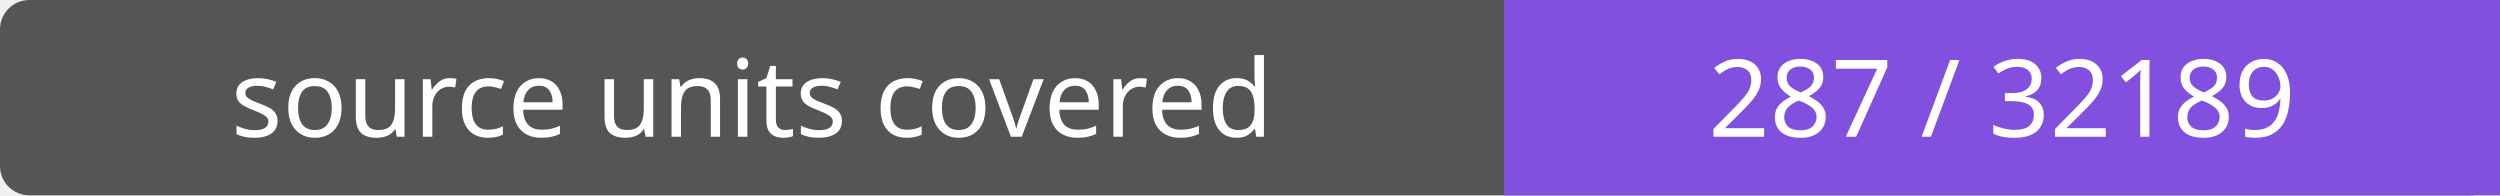
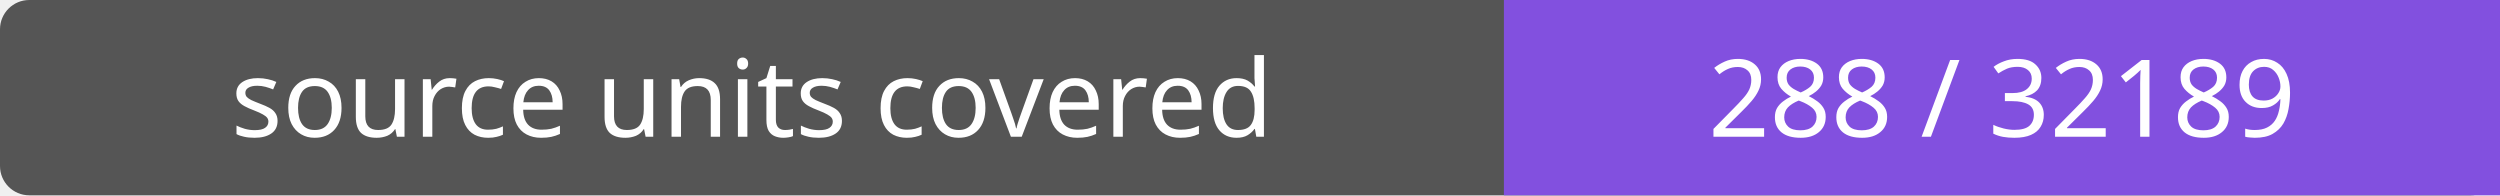
- <svg xmlns="http://www.w3.org/2000/svg" width="256" height="20" role="img" aria-label="source units covered: 287 / 32189">
+ <svg xmlns="http://www.w3.org/2000/svg" width="256" height="20" role="img" aria-label="source units covered: 288 / 32189">
  <rect width="256" height="20" rx="3" fill="#555" />
  <path fill="#8250df" d="M154 0h102v20H154z" />
  <g fill="#fff" text-anchor="middle" font-family="Verdana,sans-serif" font-size="11">
    <text x="77.0" y="14">source units covered</text>
-     <text x="205.0" y="14">287 / 32189</text>
+     <text x="205.0" y="14">288 / 32189</text>
  </g>
</svg>
